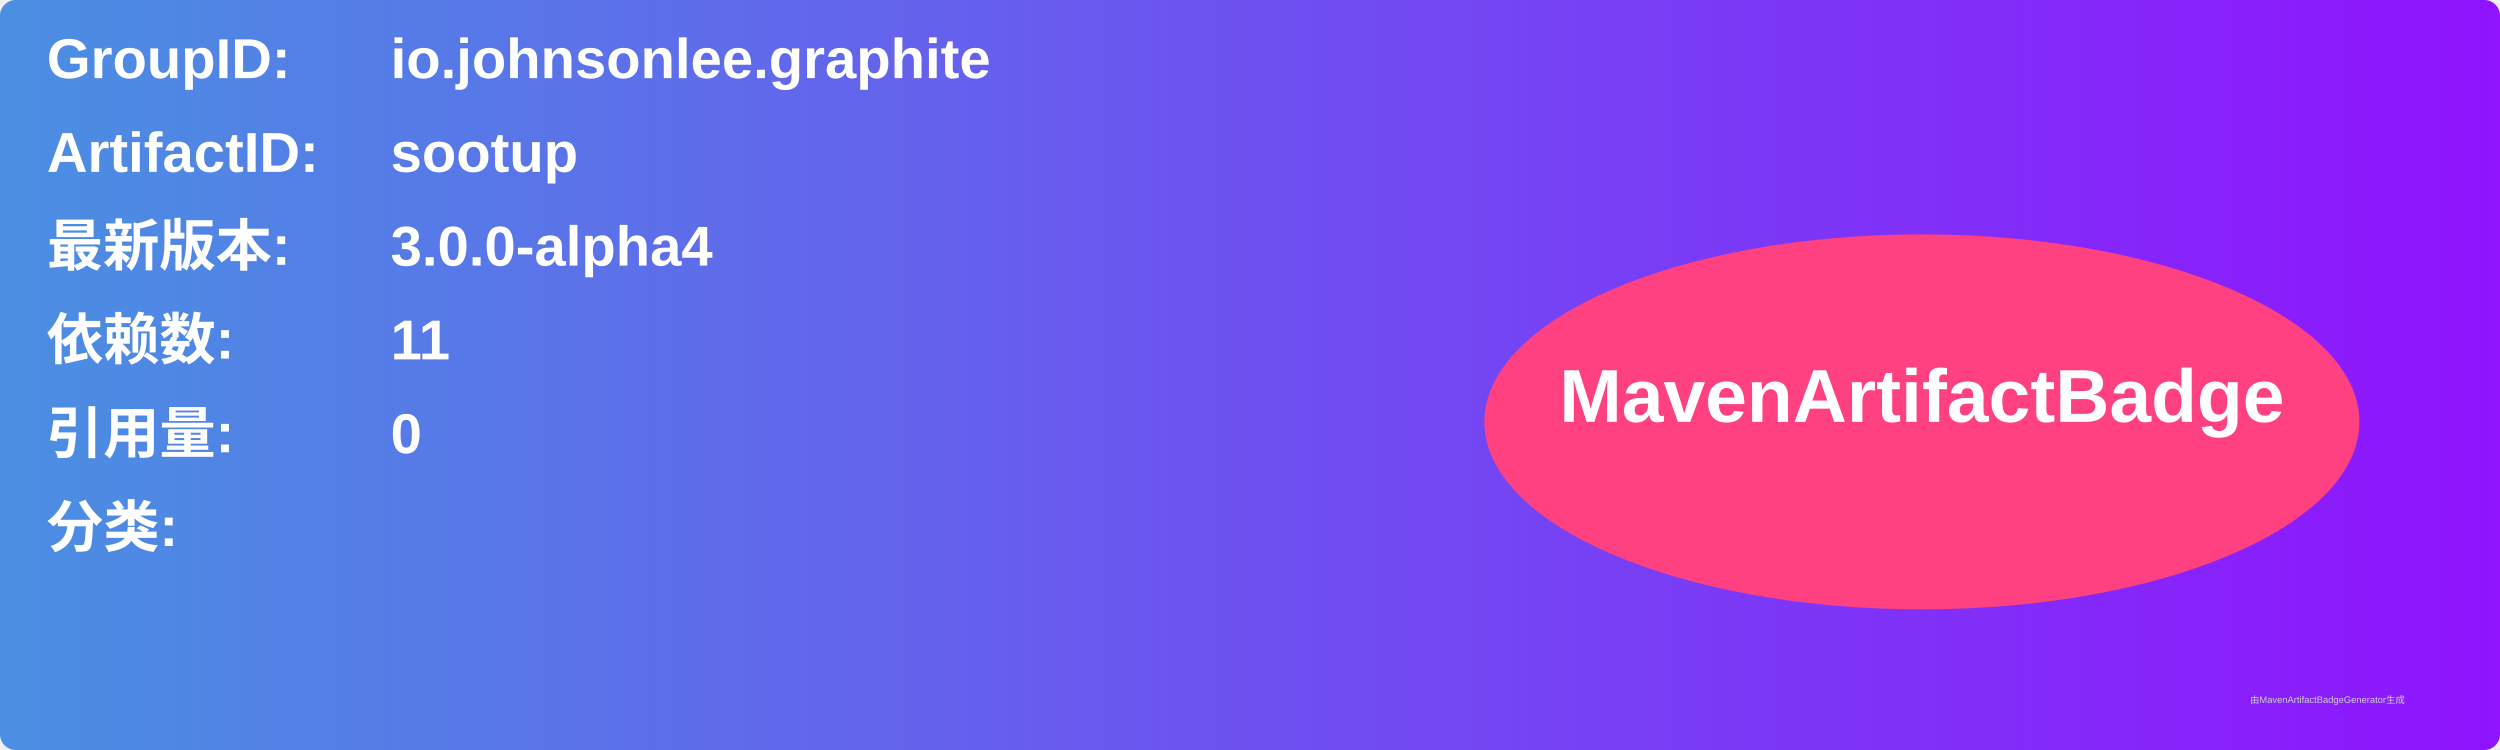
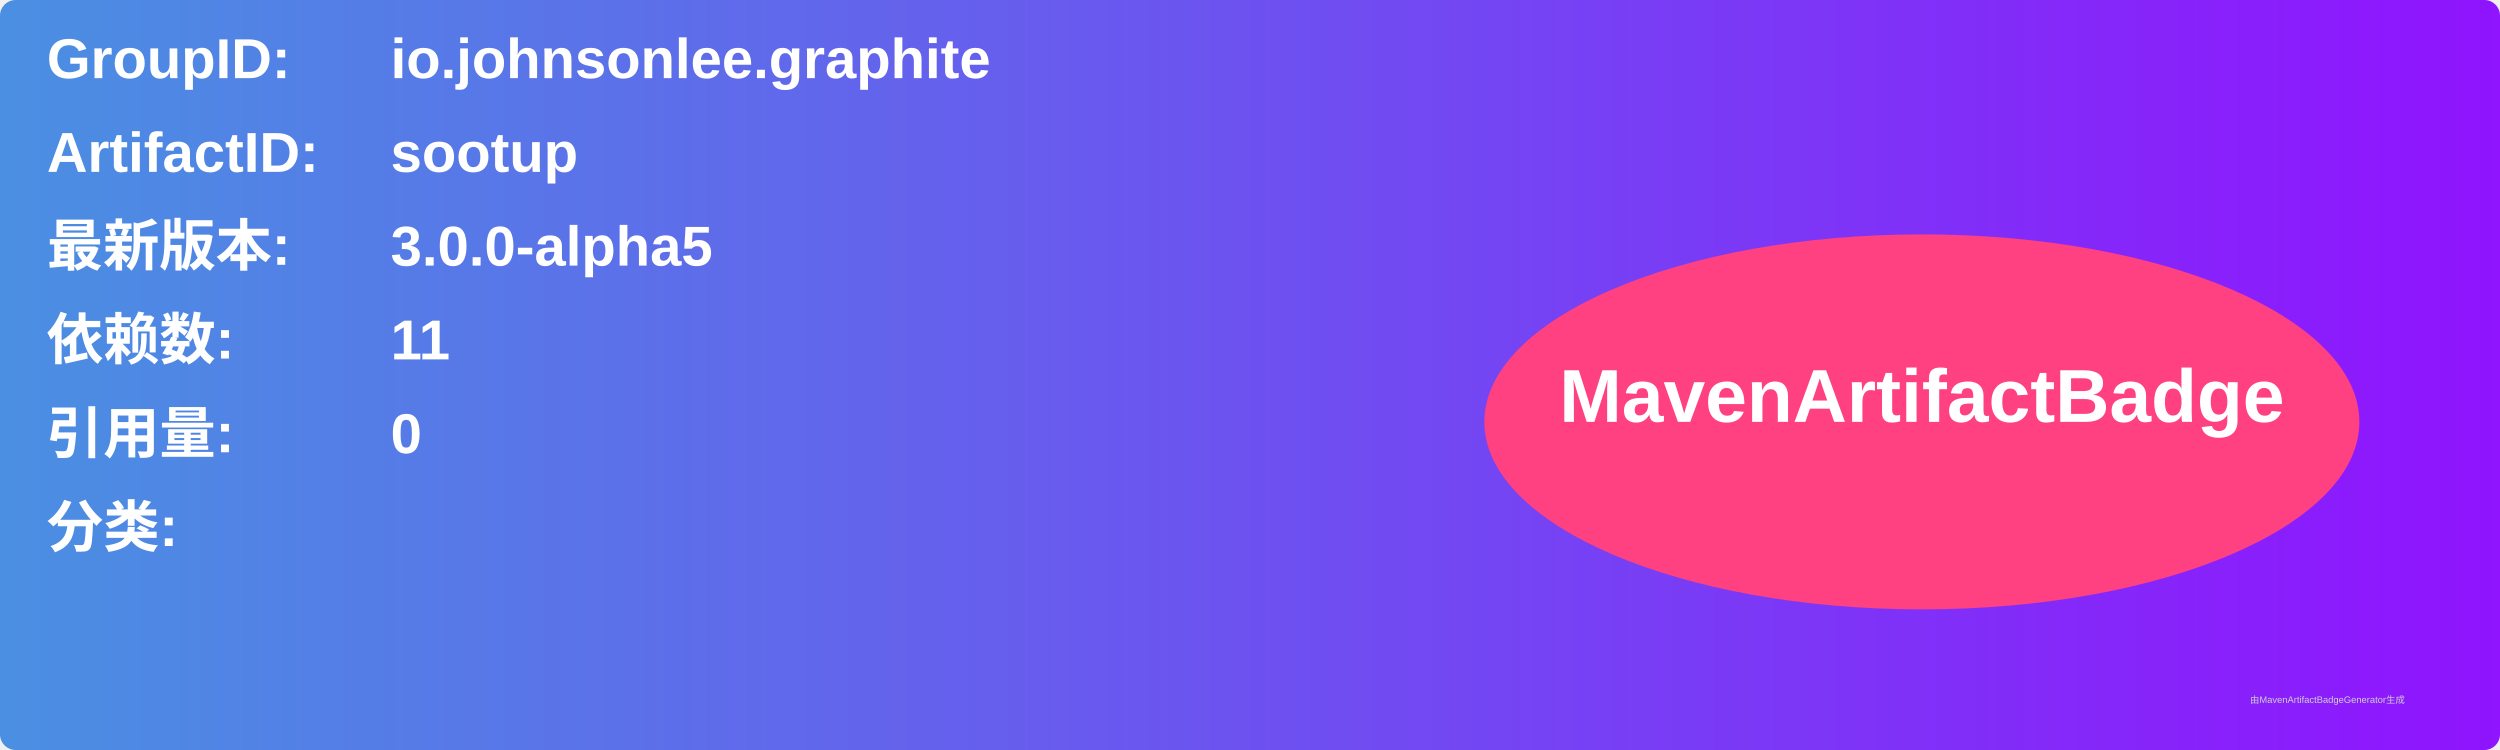
<svg xmlns="http://www.w3.org/2000/svg" width="800" height="240" viewBox="0 0 800 240">
  <linearGradient id="grad" x1="0%" y1="0%" x2="100%" y2="0%">
    <stop offset="0%" stop-color="#4a90e2" />
    <stop offset="100%" stop-color="#9013fe" />
  </linearGradient>
  <rect width="100%" height="100%" rx="5" ry="5" fill="url(#grad)" />
  <g transform="translate(15, 15)">
    <text x="0" y="10" font-family="Arial" font-size="18" fill="white" font-weight="bold" width="260">GroupID:</text>
    <text x="110" y="10" font-family="Arial" font-size="18" fill="white" font-weight="bold" width="460">io.johnsonlee.graphite</text>
    <text x="0" y="40" font-family="Arial" font-size="18" fill="white" font-weight="bold" width="260">ArtifactID:</text>
    <text x="110" y="40" font-family="Arial" font-size="18" fill="white" font-weight="bold" width="460">sootup</text>
    <text x="0" y="70" font-family="Arial" font-size="18" fill="white" font-weight="bold">最新版本:</text>
    <text x="110" y="70" font-family="Arial" font-size="18" fill="white" font-weight="bold">
-       <tspan font-weight="bold">3.0.0-alpha4</tspan>
+       <tspan font-weight="bold">3.0.0-alpha5</tspan>
    </text>
    <text x="0" y="100" font-family="Arial" font-size="18" fill="white" font-weight="bold">依赖数: </text>
    <text x="110" y="100" font-family="Arial" font-size="18" fill="white">
      <tspan font-weight="bold">11</tspan>
    </text>
    <text x="0" y="130" font-family="Arial" font-size="18" fill="white" font-weight="bold">引用量: </text>
    <text x="110" y="130" font-family="Arial" font-size="18" fill="white">
      <tspan font-weight="bold">0</tspan>
    </text>
    <text x="0" y="160" font-family="Arial" font-size="18" fill="white" font-weight="bold">分类:</text>
    <text x="10" y="190" font-family="Arial" font-size="10" fill="white">
      <tspan font-weight="bold" />
    </text>
    <ellipse cx="600" cy="120" rx="140" ry="60" fill="#ff4081" />
    <text x="600" y="120" text-anchor="middle" font-family="Arial" font-size="24" fill="white" font-weight="bold">MavenArtifactBadge</text>
  </g>
  <text x="720" y="225" font-family="Arial" font-size="3" fill="#d0d0d0">由MavenArtifactBadgeGenerator生成</text>
</svg>
